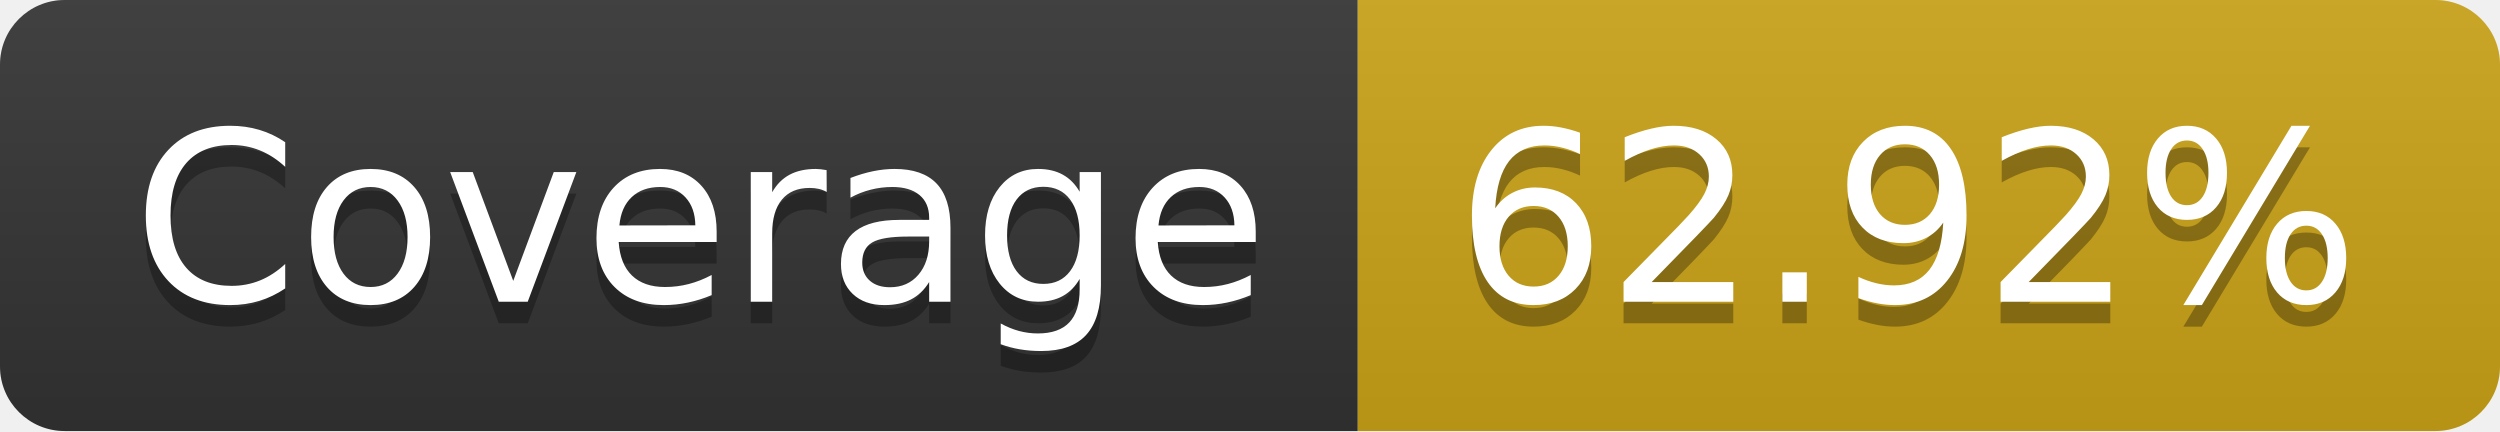
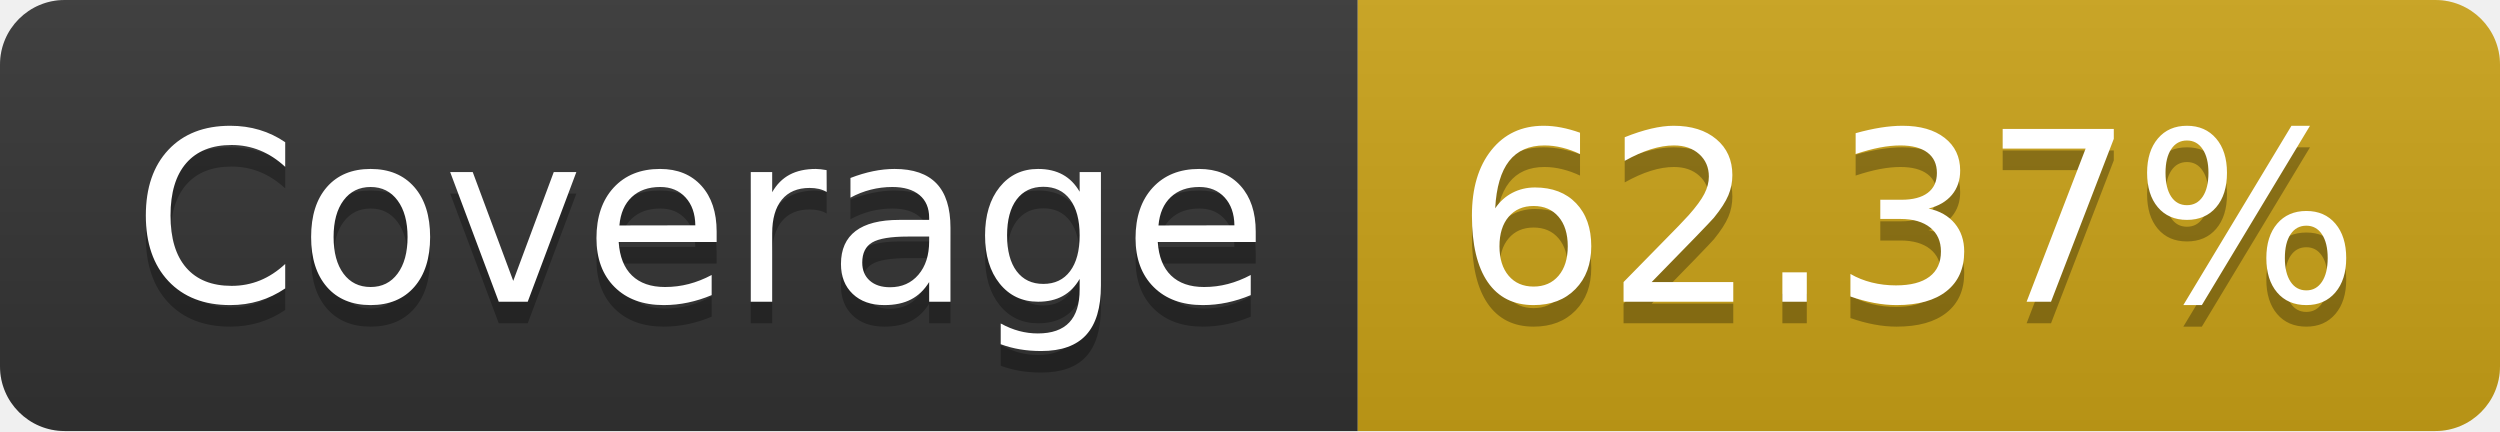
- <svg xmlns="http://www.w3.org/2000/svg" width="116" height="20" role="img" aria-label="Coverage: 62.92%">
+ <svg xmlns="http://www.w3.org/2000/svg" width="116" height="20" role="img" aria-label="Coverage: 62.37%">
  <linearGradient id="s" x2="0" y2="100%">
    <stop offset="0" stop-color="#bbb" stop-opacity=".1" />
    <stop offset="1" stop-opacity=".1" />
  </linearGradient>
  <clipPath id="r">
    <rect width="116" height="20" rx="3" fill="#fff" />
  </clipPath>
  <g clip-path="url(#r)">
    <rect width="63" height="20" fill="#333" />
    <rect x="63" width="53" height="20" fill="#cba317" />
    <rect width="116" height="20" fill="url(#s)" />
  </g>
  <g fill="#fff" text-anchor="middle" font-family="Verdana,Geneva,DejaVu Sans,sans-serif" text-rendering="geometricPrecision" font-size="110">
    <text aria-hidden="true" x="325" y="150" fill="#010101" fill-opacity=".3" transform="scale(.1)" textLength="530">Coverage</text>
    <text x="325" y="140" transform="scale(.1)" fill="#fff" textLength="530">Coverage</text>
-     <text aria-hidden="true" x="885" y="150" fill="#010101" fill-opacity=".3" transform="scale(.1)" textLength="430">62.92%</text>
-     <text x="885" y="140" transform="scale(.1)" fill="#fff" textLength="430">62.92%</text>
+     <text aria-hidden="true" x="885" y="150" fill="#010101" fill-opacity=".3" transform="scale(.1)" textLength="430">62.37%</text>
+     <text x="885" y="140" transform="scale(.1)" fill="#fff" textLength="430">62.37%</text>
  </g>
</svg>
